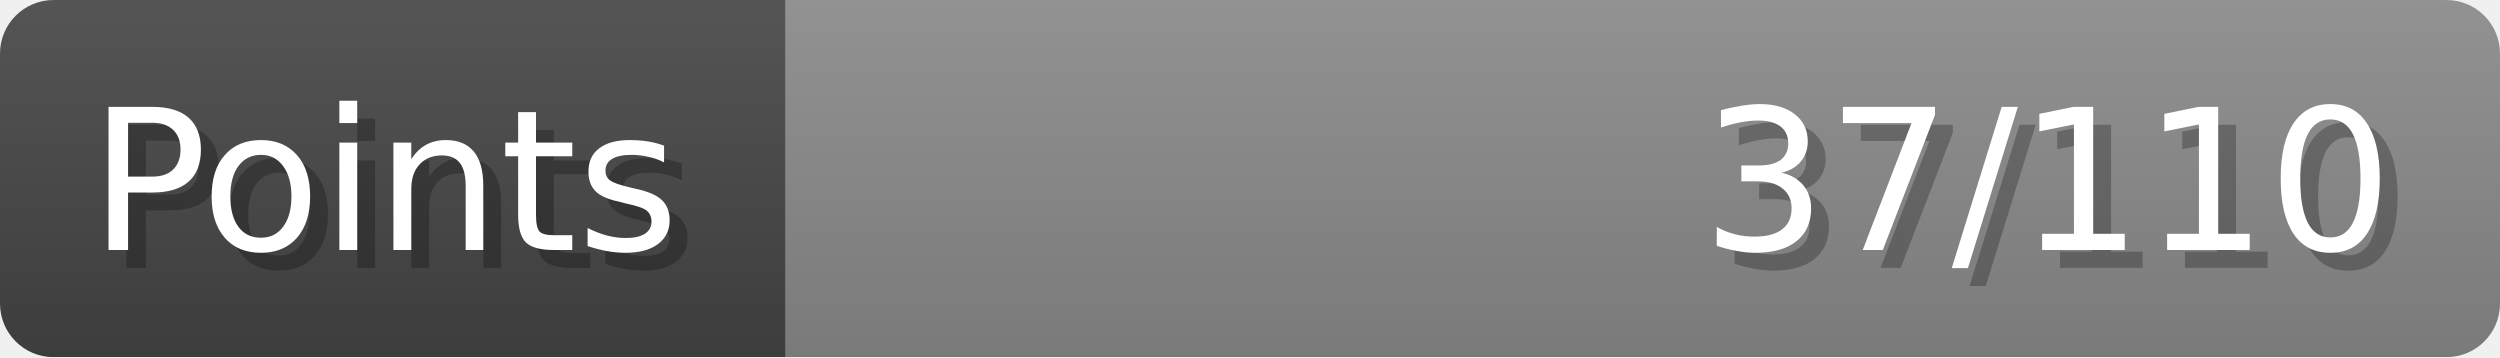
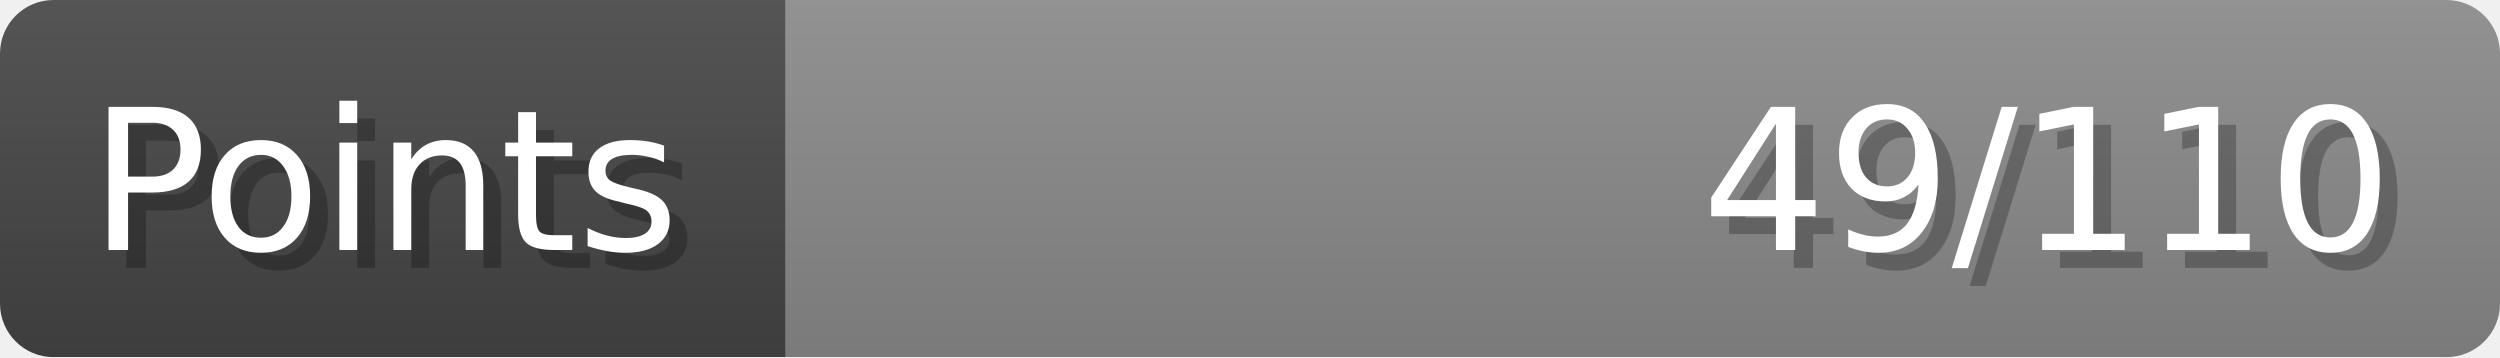
- <svg xmlns="http://www.w3.org/2000/svg" width="140px" height="20px" role="img" aria-label="Points: 37/110">
+ <svg xmlns="http://www.w3.org/2000/svg" width="140px" height="20px" role="img" aria-label="Points: 49/110">
  <linearGradient id="a" x2="0" y2="100%">
    <stop offset="0" stop-opacity=".1" stop-color="#EEE" />
    <stop offset="1" stop-opacity=".1" />
  </linearGradient>
  <mask id="m">
    <rect width="100%" height="100%" rx="3" fill="#FFF" />
  </mask>
  <g mask="url(#m)">
    <rect x="0" y="0" width="44" height="20" fill="#444" />
    <svg x="44" y="0" width="96" height="20">
      <rect width="100%" height="100%" fill="#888888" />
      <rect width="0%" height="100%" fill="#33CC11" transform="">
-         <animate attributeName="width" begin="0.5s" dur="600ms" from="0%" to="33%" repeatCount="1" fill="freeze" calcMode="spline" keyTimes="0; 1" keySplines="0.3, 0.61, 0.355, 1" />
+         <animate attributeName="width" begin="0.5s" dur="600ms" from="0%" to="44%" repeatCount="1" fill="freeze" calcMode="spline" keyTimes="0; 1" keySplines="0.3, 0.61, 0.355, 1" />
      </rect>
    </svg>
    <rect width="140" height="20" fill="url(#a)" />
  </g>
  <g aria-hidden="true" font-size="11" font-family="Verdana, DejaVu Sans, sans-serif" fill="#FFFFFF">
    <text x="6" y="15" fill="#000" opacity="0.25">Points</text>
    <text x="5" y="14">Points</text>
-     <text x="135" y="15" fill="#000" opacity="0.25" text-anchor="end">37/110</text>
-     <text x="134" y="14" text-anchor="end">37/110</text>
+     <text x="135" y="15" fill="#000" opacity="0.25" text-anchor="end">49/110</text>
+     <text x="134" y="14" text-anchor="end">49/110</text>
  </g>
</svg>
